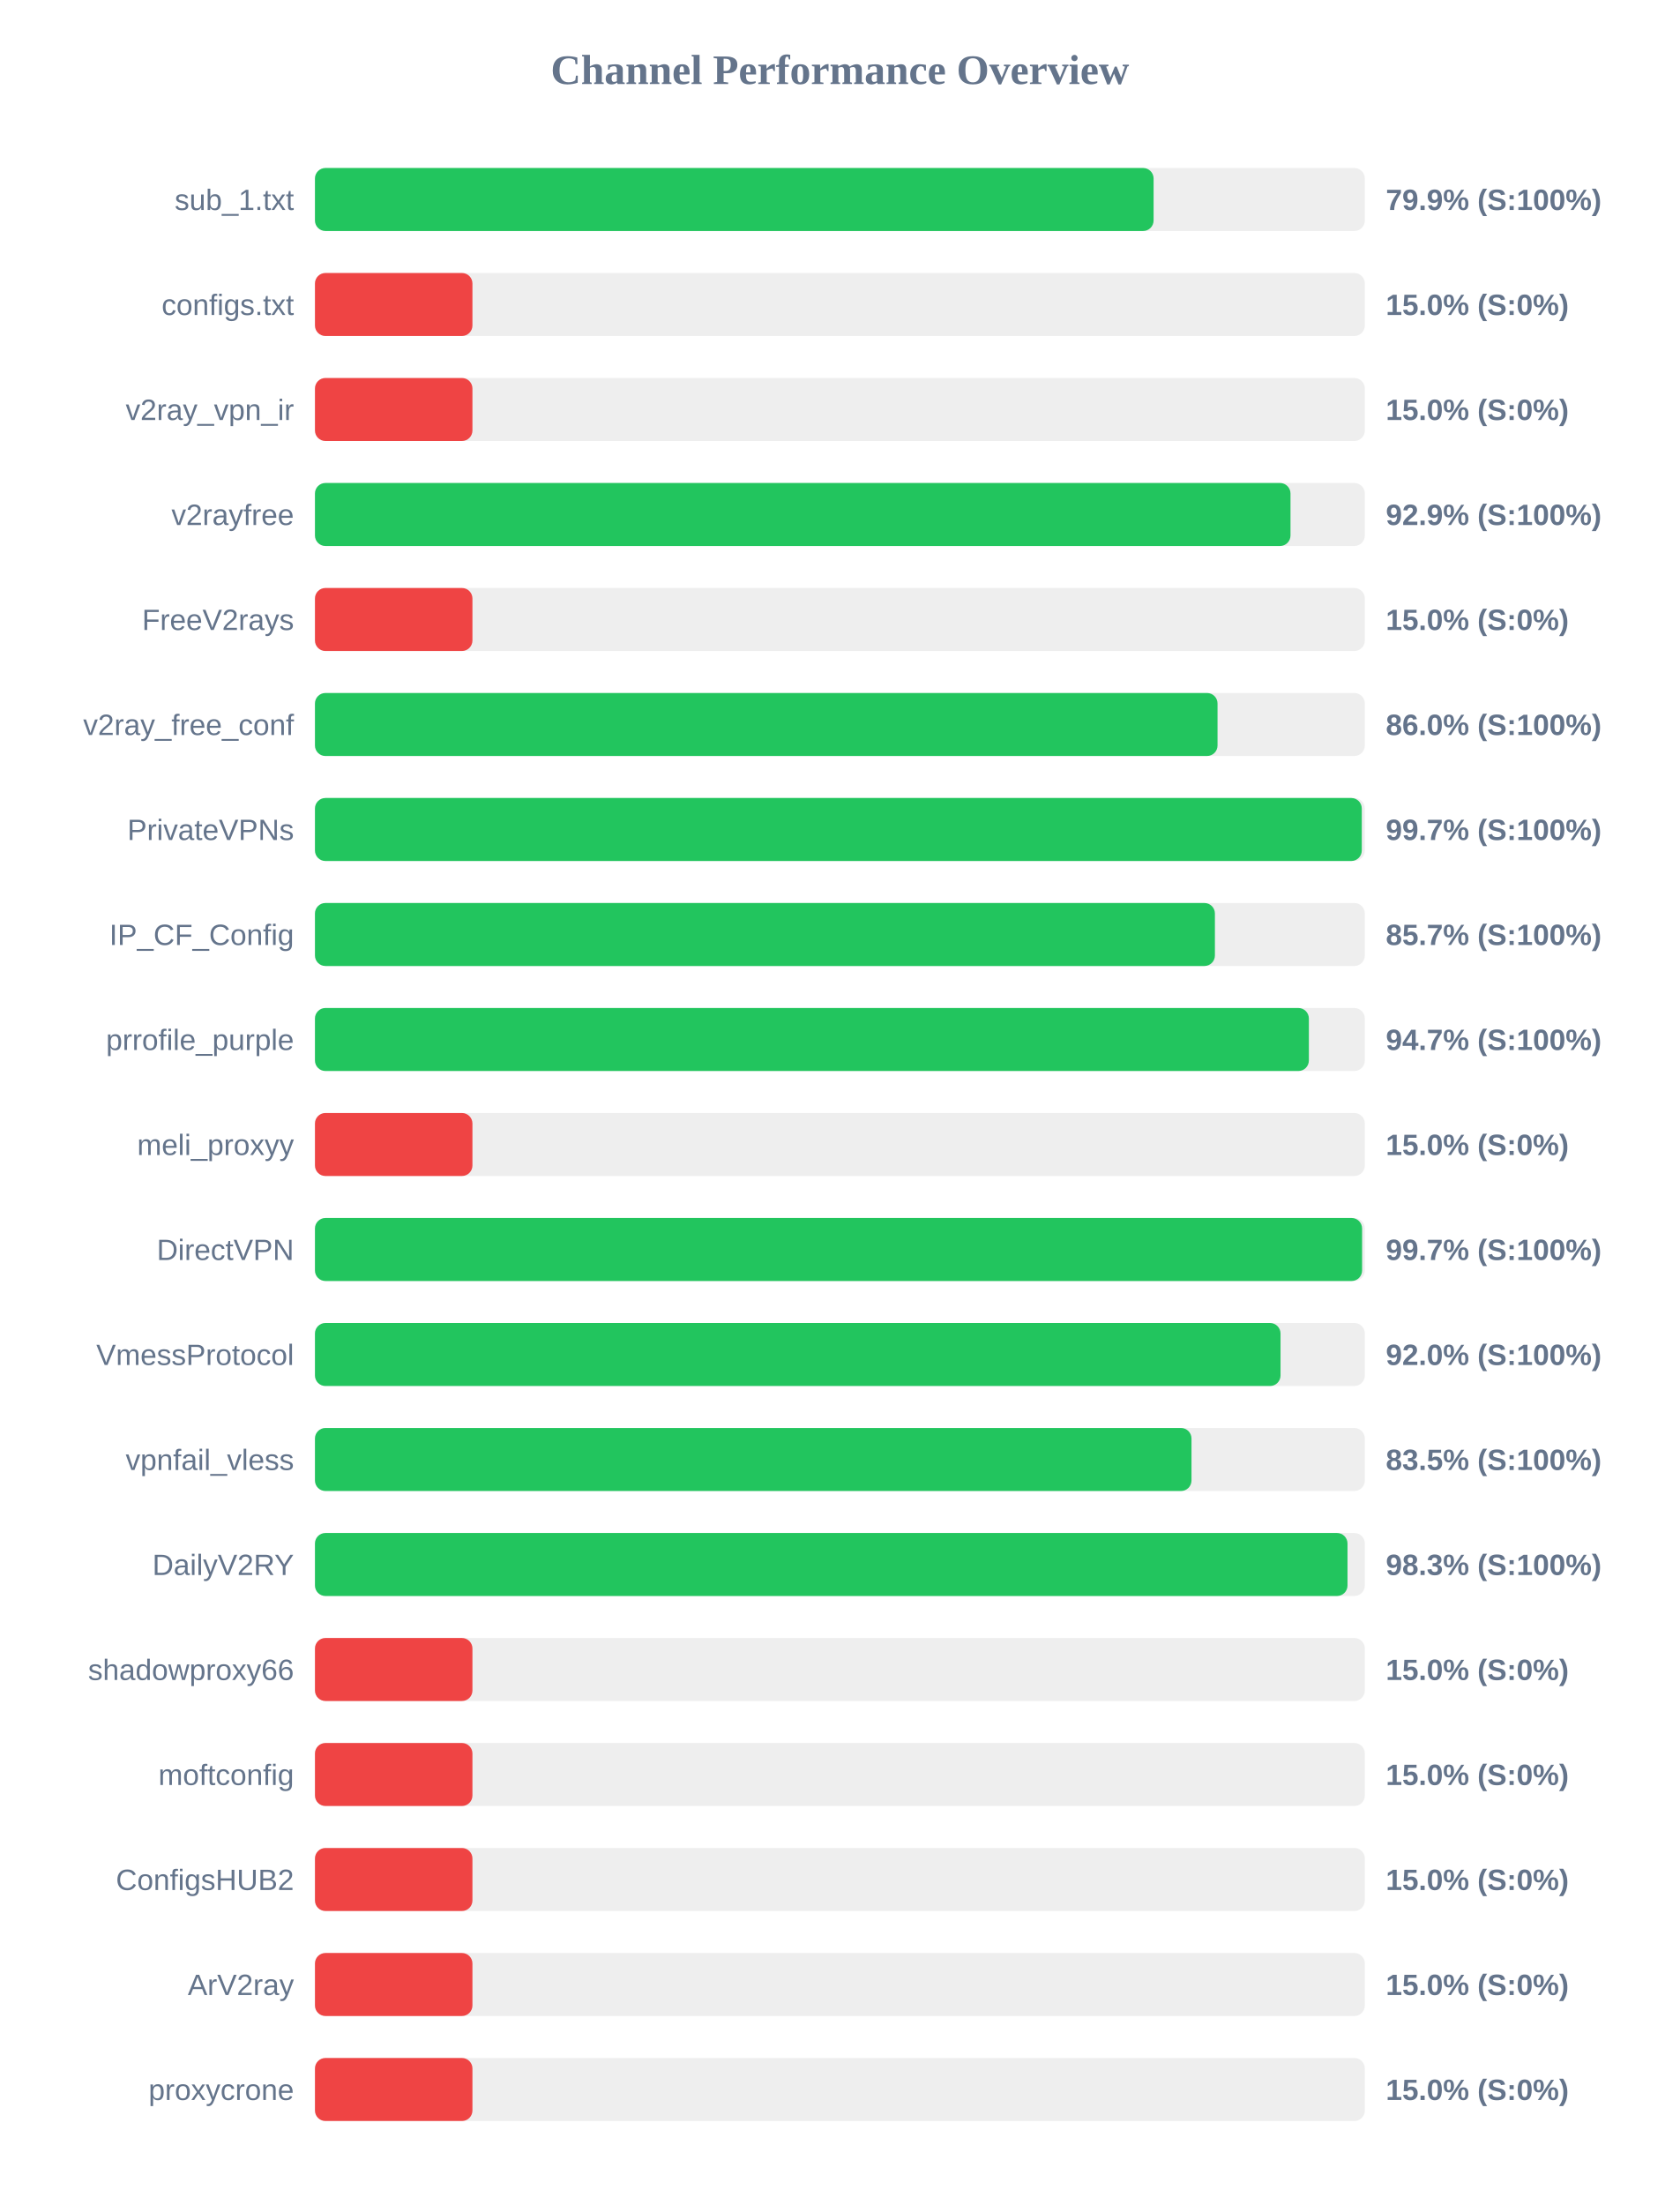
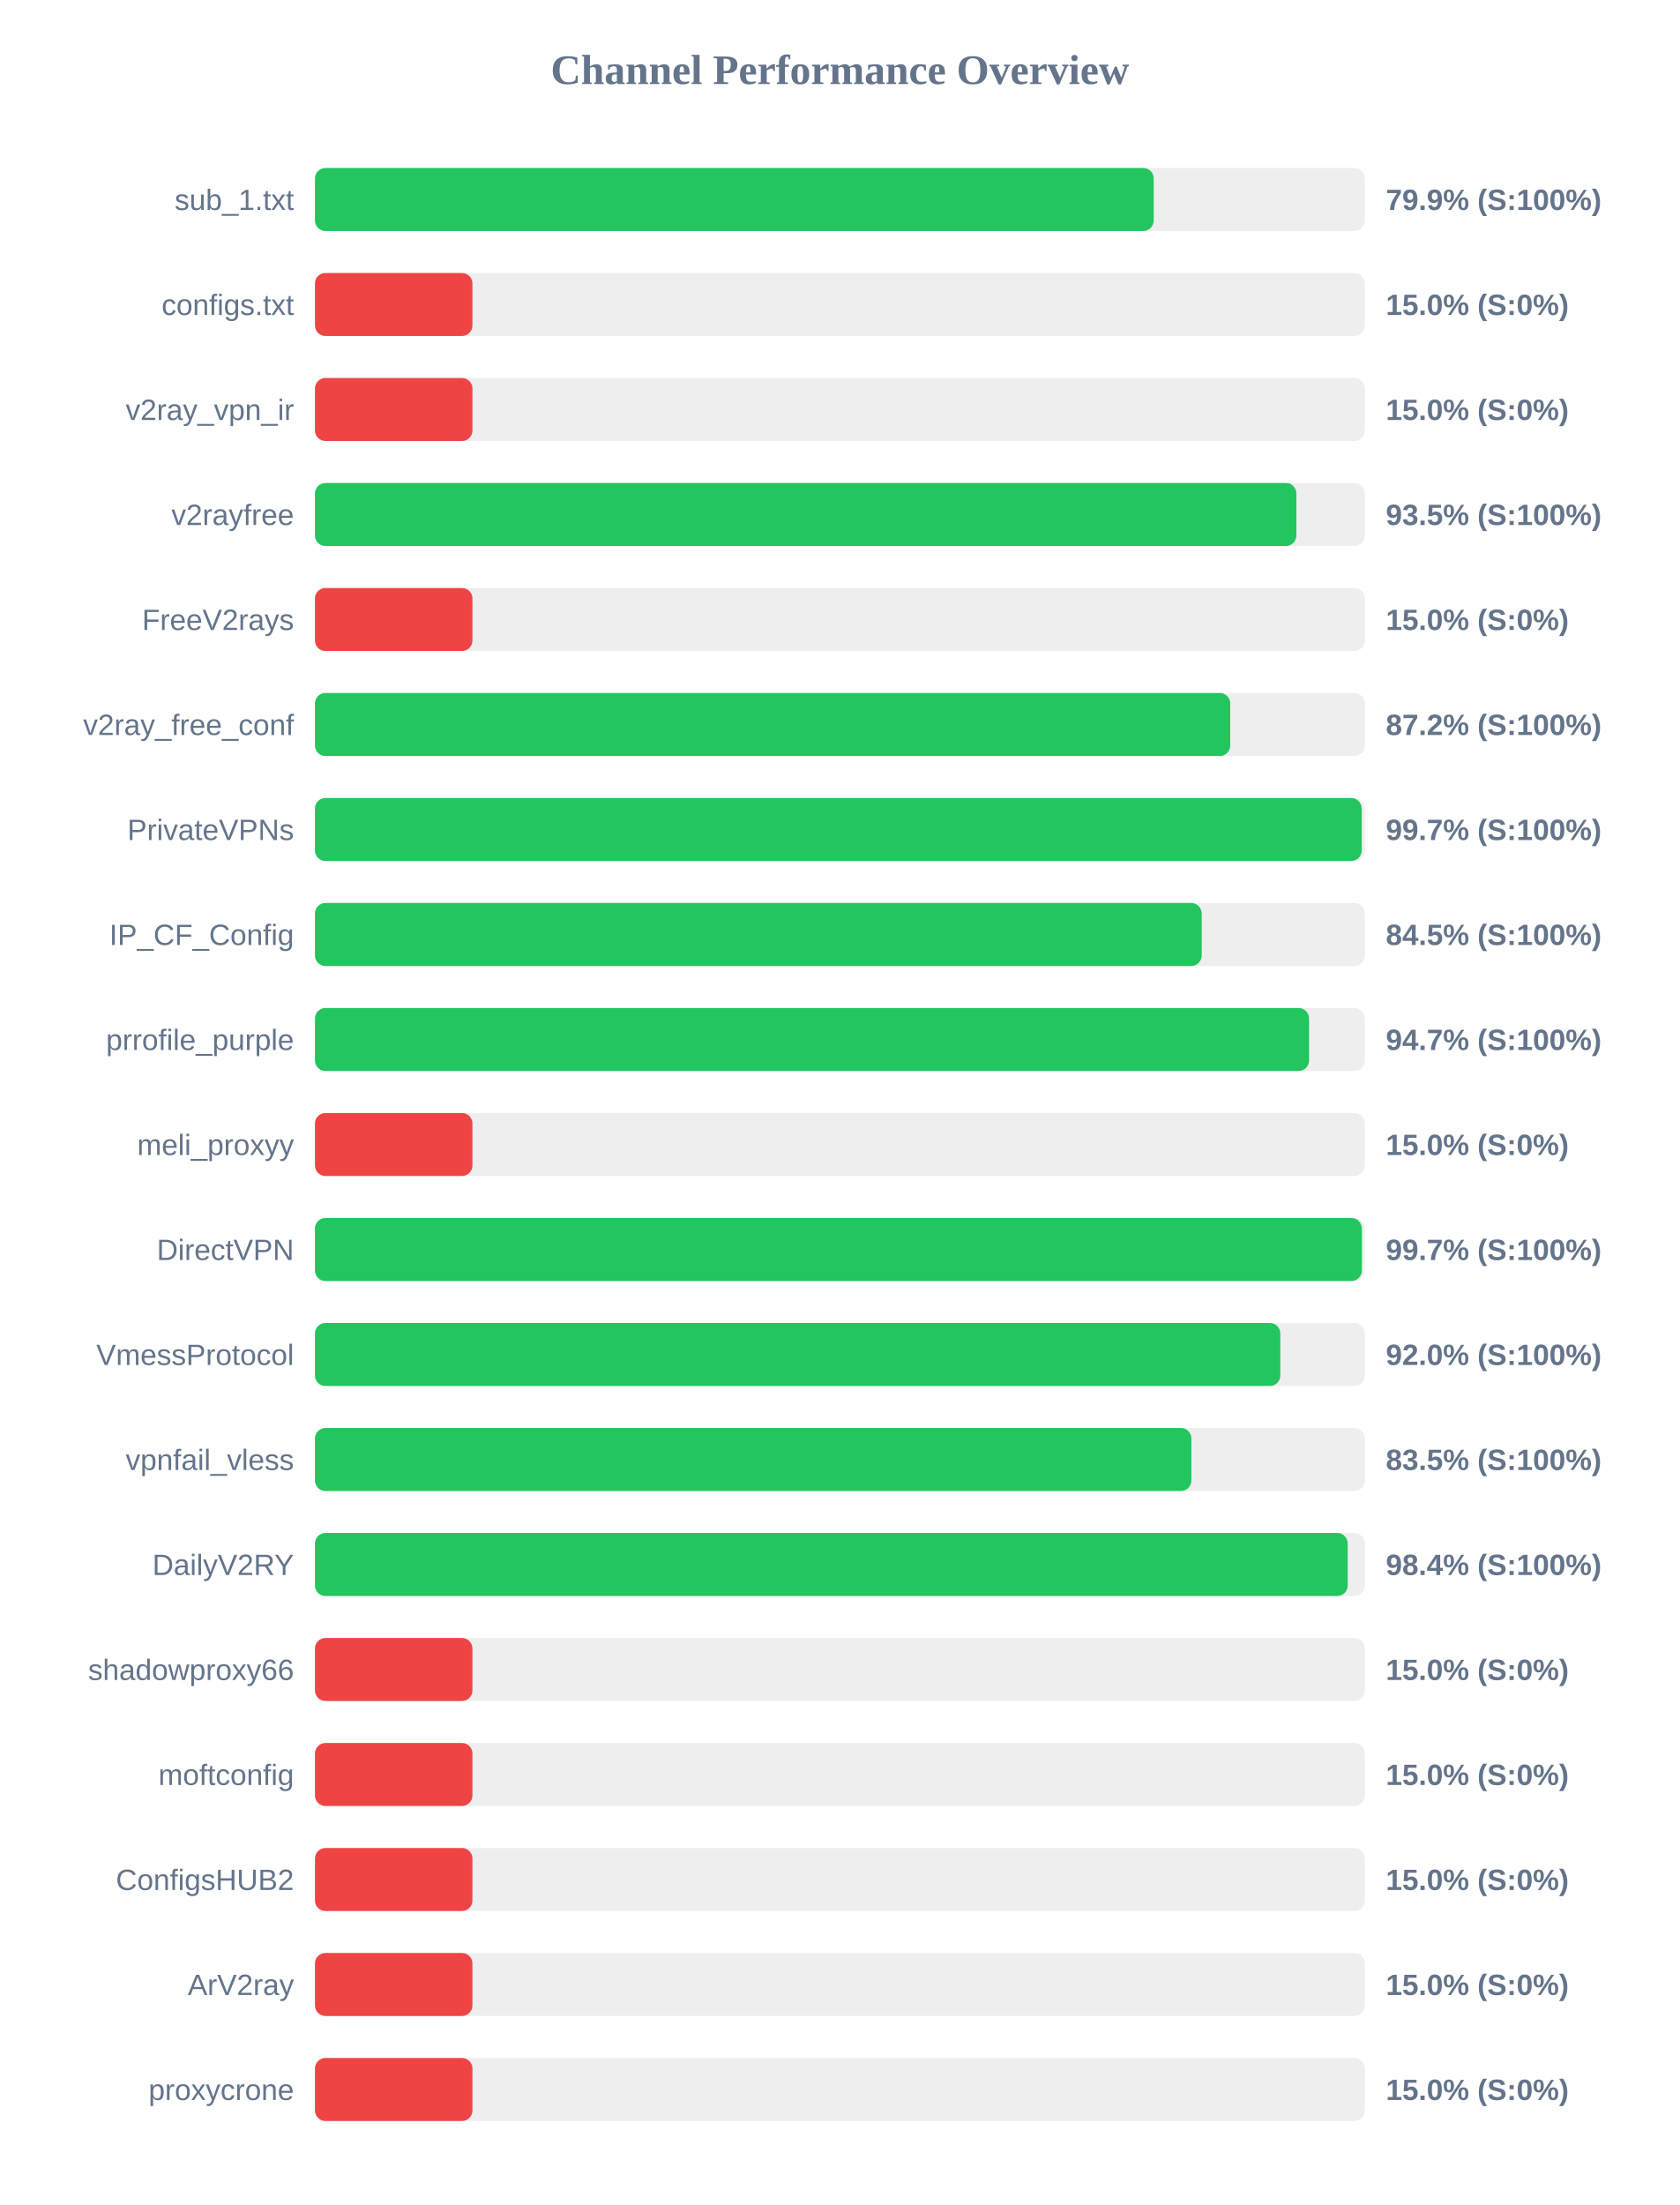
<svg xmlns="http://www.w3.org/2000/svg" width="800" height="1050" version="1.1">
  <style>
        .row { font: 14px Arial; fill: #64748b; }
        .score { font: bold 14px Arial; fill: #64748b; }
    </style>
  <text x="400" y="40" text-anchor="middle" font-size="20px" font-weight="bold" fill="#64748b">Channel Performance Overview</text>
  <rect x="150" y="80" width="500" height="30" fill="#eee" rx="5" />
-   <rect x="150" y="80" width="399.4" height="30" fill="#22c55e" rx="5" />
+   <rect x="150" y="80" width="399.45" height="30" fill="#22c55e" rx="5" />
  <text x="140" y="100" text-anchor="end" class="row">sub_1.txt</text>
  <text x="660" y="100" text-anchor="start" class="score">79.9% (S:100%)</text>
  <rect x="150" y="130" width="500" height="30" fill="#eee" rx="5" />
  <rect x="150" y="130" width="75.0" height="30" fill="#ef4444" rx="5" />
  <text x="140" y="150" text-anchor="end" class="row">configs.txt</text>
  <text x="660" y="150" text-anchor="start" class="score">15.0% (S:0%)</text>
  <rect x="150" y="180" width="500" height="30" fill="#eee" rx="5" />
  <rect x="150" y="180" width="75.0" height="30" fill="#ef4444" rx="5" />
  <text x="140" y="200" text-anchor="end" class="row">v2ray_vpn_ir</text>
  <text x="660" y="200" text-anchor="start" class="score">15.0% (S:0%)</text>
  <rect x="150" y="230" width="500" height="30" fill="#eee" rx="5" />
-   <rect x="150" y="230" width="464.6" height="30" fill="#22c55e" rx="5" />
+   <rect x="150" y="230" width="467.4" height="30" fill="#22c55e" rx="5" />
  <text x="140" y="250" text-anchor="end" class="row">v2rayfree</text>
-   <text x="660" y="250" text-anchor="start" class="score">92.9% (S:100%)</text>
+   <text x="660" y="250" text-anchor="start" class="score">93.5% (S:100%)</text>
  <rect x="150" y="280" width="500" height="30" fill="#eee" rx="5" />
  <rect x="150" y="280" width="75.0" height="30" fill="#ef4444" rx="5" />
  <text x="140" y="300" text-anchor="end" class="row">FreeV2rays</text>
  <text x="660" y="300" text-anchor="start" class="score">15.0% (S:0%)</text>
  <rect x="150" y="330" width="500" height="30" fill="#eee" rx="5" />
-   <rect x="150" y="330" width="429.85" height="30" fill="#22c55e" rx="5" />
+   <rect x="150" y="330" width="435.9" height="30" fill="#22c55e" rx="5" />
  <text x="140" y="350" text-anchor="end" class="row">v2ray_free_conf</text>
-   <text x="660" y="350" text-anchor="start" class="score">86.0% (S:100%)</text>
+   <text x="660" y="350" text-anchor="start" class="score">87.2% (S:100%)</text>
  <rect x="150" y="380" width="500" height="30" fill="#eee" rx="5" />
-   <rect x="150" y="380" width="498.55" height="30" fill="#22c55e" rx="5" />
+   <rect x="150" y="380" width="498.5" height="30" fill="#22c55e" rx="5" />
  <text x="140" y="400" text-anchor="end" class="row">PrivateVPNs</text>
  <text x="660" y="400" text-anchor="start" class="score">99.7% (S:100%)</text>
  <rect x="150" y="430" width="500" height="30" fill="#eee" rx="5" />
-   <rect x="150" y="430" width="428.6" height="30" fill="#22c55e" rx="5" />
+   <rect x="150" y="430" width="422.3" height="30" fill="#22c55e" rx="5" />
  <text x="140" y="450" text-anchor="end" class="row">IP_CF_Config</text>
-   <text x="660" y="450" text-anchor="start" class="score">85.7% (S:100%)</text>
+   <text x="660" y="450" text-anchor="start" class="score">84.5% (S:100%)</text>
  <rect x="150" y="480" width="500" height="30" fill="#eee" rx="5" />
-   <rect x="150" y="480" width="473.35" height="30" fill="#22c55e" rx="5" />
+   <rect x="150" y="480" width="473.45" height="30" fill="#22c55e" rx="5" />
  <text x="140" y="500" text-anchor="end" class="row">prrofile_purple</text>
  <text x="660" y="500" text-anchor="start" class="score">94.7% (S:100%)</text>
  <rect x="150" y="530" width="500" height="30" fill="#eee" rx="5" />
  <rect x="150" y="530" width="75.0" height="30" fill="#ef4444" rx="5" />
  <text x="140" y="550" text-anchor="end" class="row">meli_proxyy</text>
  <text x="660" y="550" text-anchor="start" class="score">15.0% (S:0%)</text>
  <rect x="150" y="580" width="500" height="30" fill="#eee" rx="5" />
-   <rect x="150" y="580" width="498.7" height="30" fill="#22c55e" rx="5" />
+   <rect x="150" y="580" width="498.6" height="30" fill="#22c55e" rx="5" />
  <text x="140" y="600" text-anchor="end" class="row">DirectVPN</text>
  <text x="660" y="600" text-anchor="start" class="score">99.7% (S:100%)</text>
  <rect x="150" y="630" width="500" height="30" fill="#eee" rx="5" />
-   <rect x="150" y="630" width="459.85" height="30" fill="#22c55e" rx="5" />
+   <rect x="150" y="630" width="459.75" height="30" fill="#22c55e" rx="5" />
  <text x="140" y="650" text-anchor="end" class="row">VmessProtocol</text>
  <text x="660" y="650" text-anchor="start" class="score">92.0% (S:100%)</text>
  <rect x="150" y="680" width="500" height="30" fill="#eee" rx="5" />
-   <rect x="150" y="680" width="417.45" height="30" fill="#22c55e" rx="5" />
+   <rect x="150" y="680" width="417.4" height="30" fill="#22c55e" rx="5" />
  <text x="140" y="700" text-anchor="end" class="row">vpnfail_vless</text>
  <text x="660" y="700" text-anchor="start" class="score">83.5% (S:100%)</text>
  <rect x="150" y="730" width="500" height="30" fill="#eee" rx="5" />
-   <rect x="150" y="730" width="491.75" height="30" fill="#22c55e" rx="5" />
+   <rect x="150" y="730" width="491.85" height="30" fill="#22c55e" rx="5" />
  <text x="140" y="750" text-anchor="end" class="row">DailyV2RY</text>
-   <text x="660" y="750" text-anchor="start" class="score">98.3% (S:100%)</text>
+   <text x="660" y="750" text-anchor="start" class="score">98.4% (S:100%)</text>
  <rect x="150" y="780" width="500" height="30" fill="#eee" rx="5" />
  <rect x="150" y="780" width="75.0" height="30" fill="#ef4444" rx="5" />
  <text x="140" y="800" text-anchor="end" class="row">shadowproxy66</text>
  <text x="660" y="800" text-anchor="start" class="score">15.0% (S:0%)</text>
  <rect x="150" y="830" width="500" height="30" fill="#eee" rx="5" />
  <rect x="150" y="830" width="75.0" height="30" fill="#ef4444" rx="5" />
  <text x="140" y="850" text-anchor="end" class="row">moftconfig</text>
  <text x="660" y="850" text-anchor="start" class="score">15.0% (S:0%)</text>
  <rect x="150" y="880" width="500" height="30" fill="#eee" rx="5" />
  <rect x="150" y="880" width="75.0" height="30" fill="#ef4444" rx="5" />
  <text x="140" y="900" text-anchor="end" class="row">ConfigsHUB2</text>
  <text x="660" y="900" text-anchor="start" class="score">15.0% (S:0%)</text>
  <rect x="150" y="930" width="500" height="30" fill="#eee" rx="5" />
  <rect x="150" y="930" width="75.0" height="30" fill="#ef4444" rx="5" />
  <text x="140" y="950" text-anchor="end" class="row">ArV2ray</text>
  <text x="660" y="950" text-anchor="start" class="score">15.0% (S:0%)</text>
  <rect x="150" y="980" width="500" height="30" fill="#eee" rx="5" />
  <rect x="150" y="980" width="75.0" height="30" fill="#ef4444" rx="5" />
  <text x="140" y="1000" text-anchor="end" class="row">proxycrone</text>
  <text x="660" y="1000" text-anchor="start" class="score">15.0% (S:0%)</text>
</svg>
